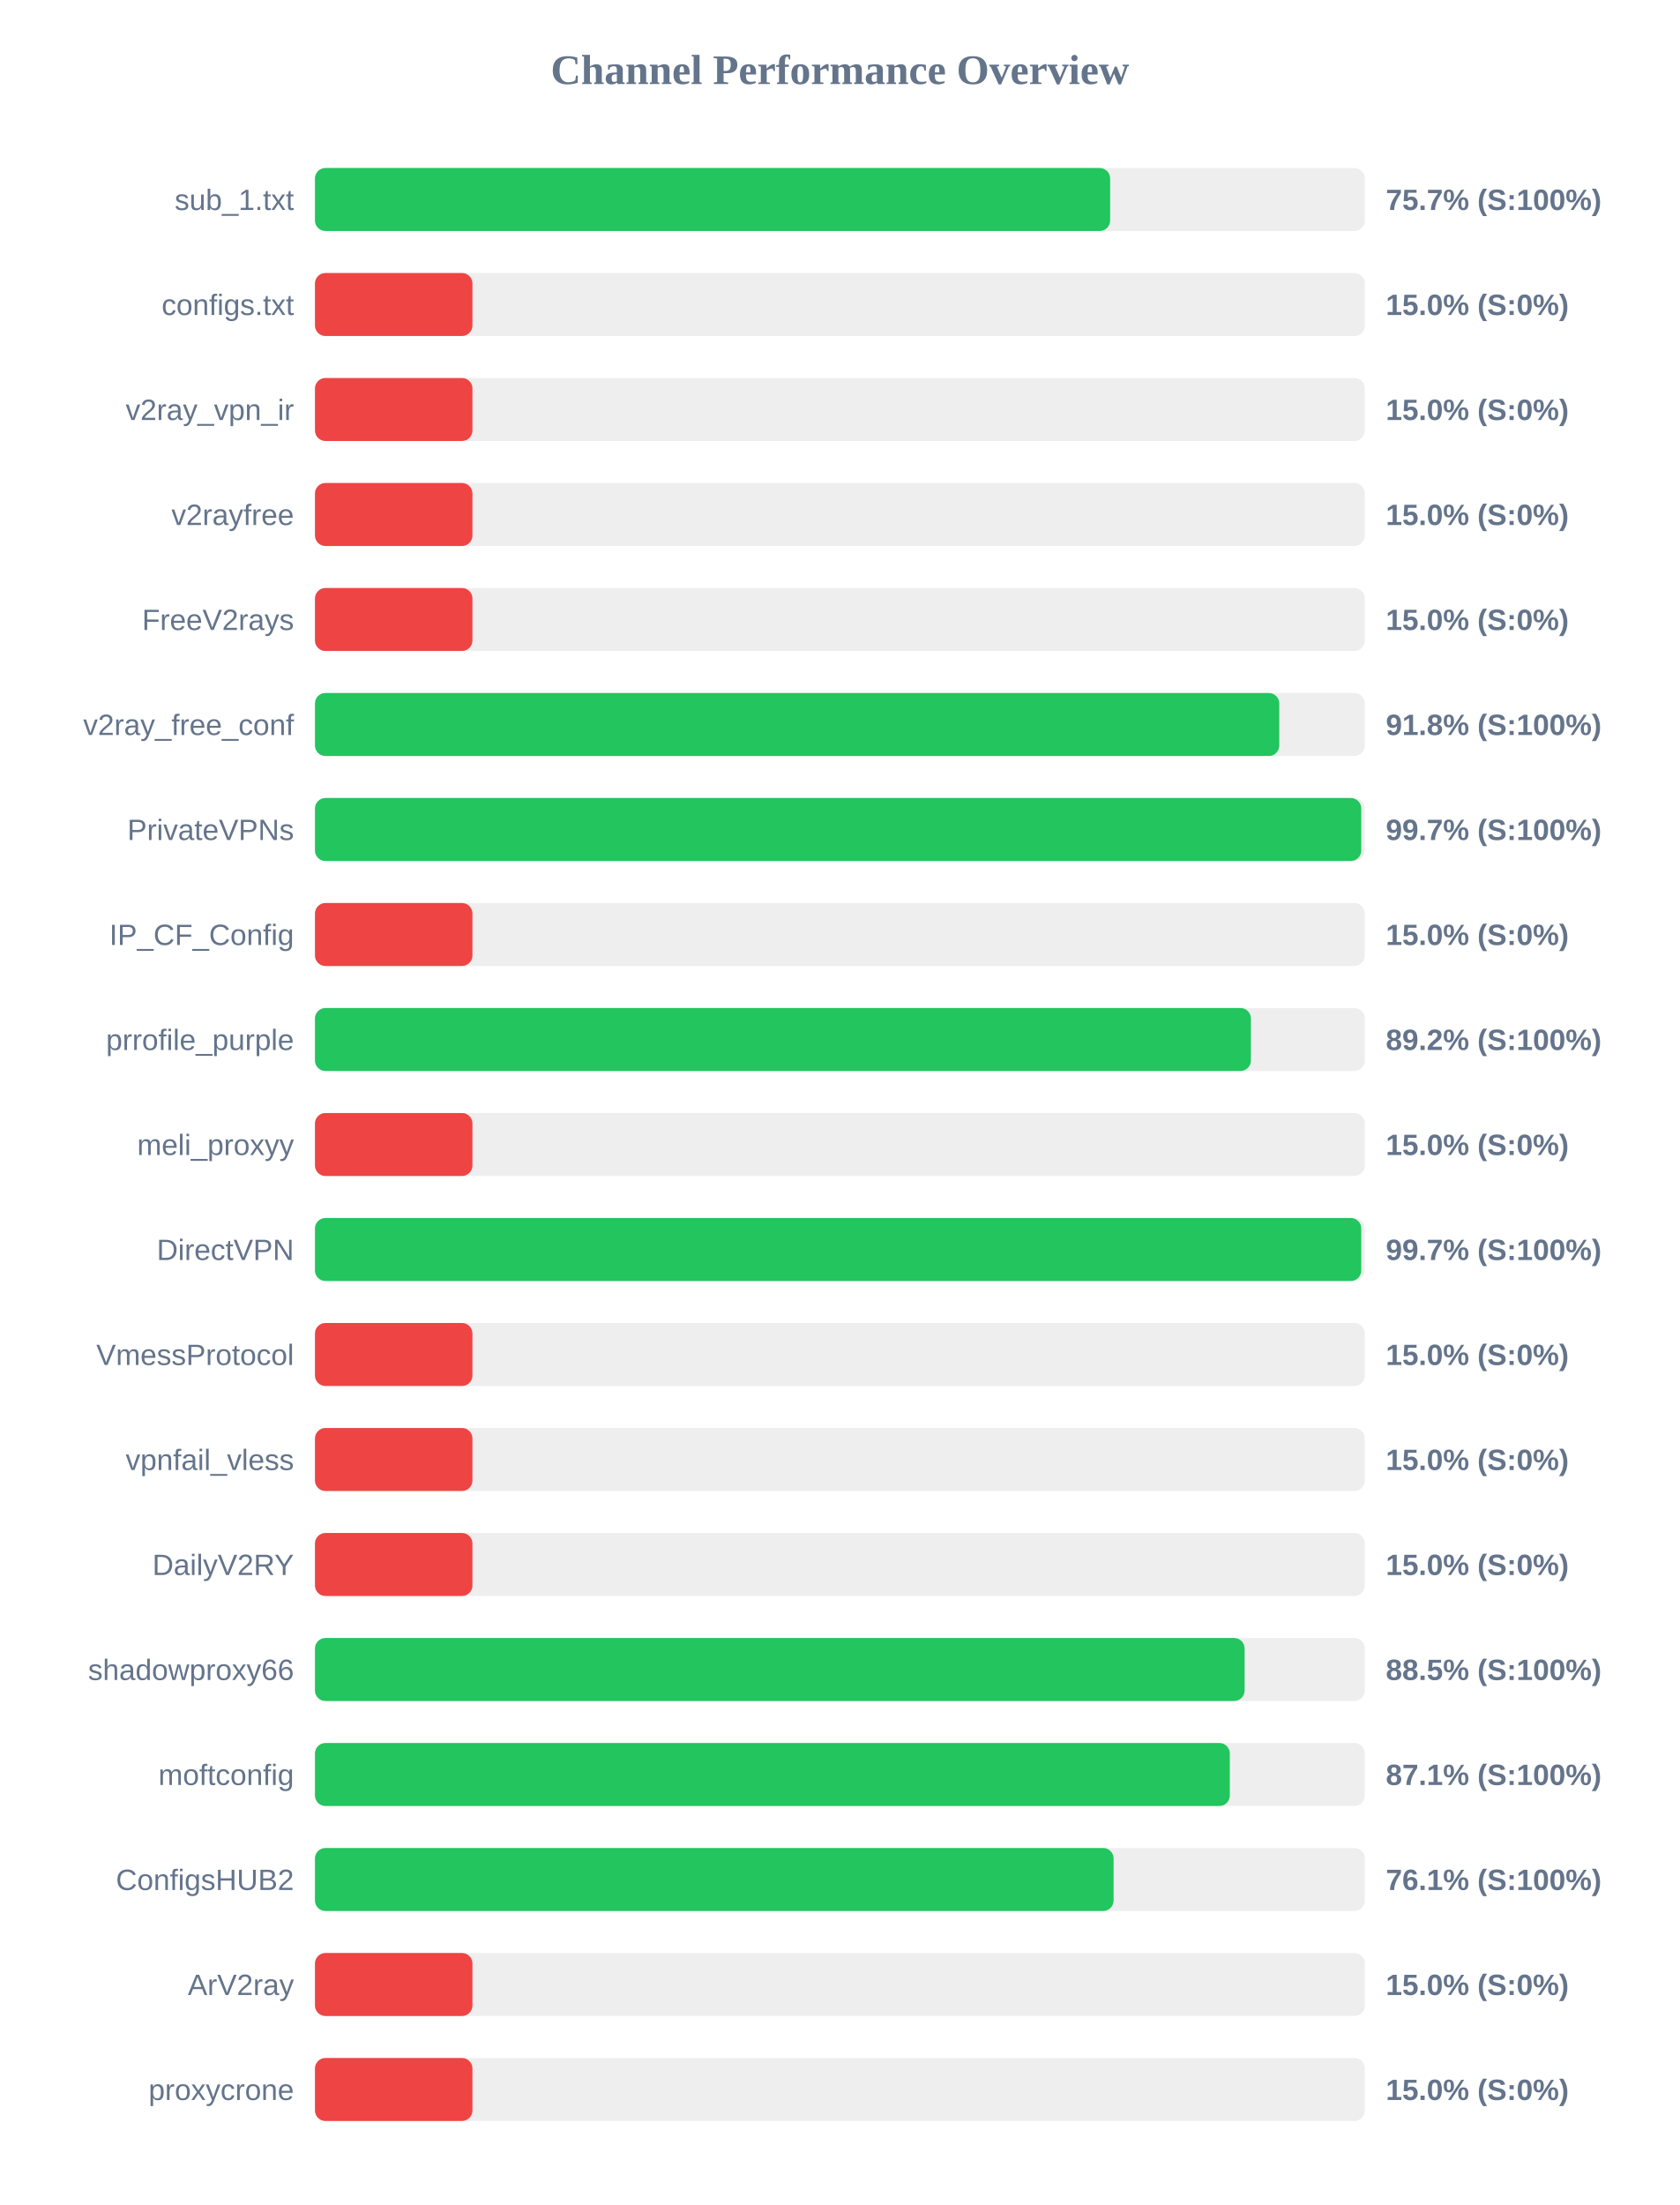
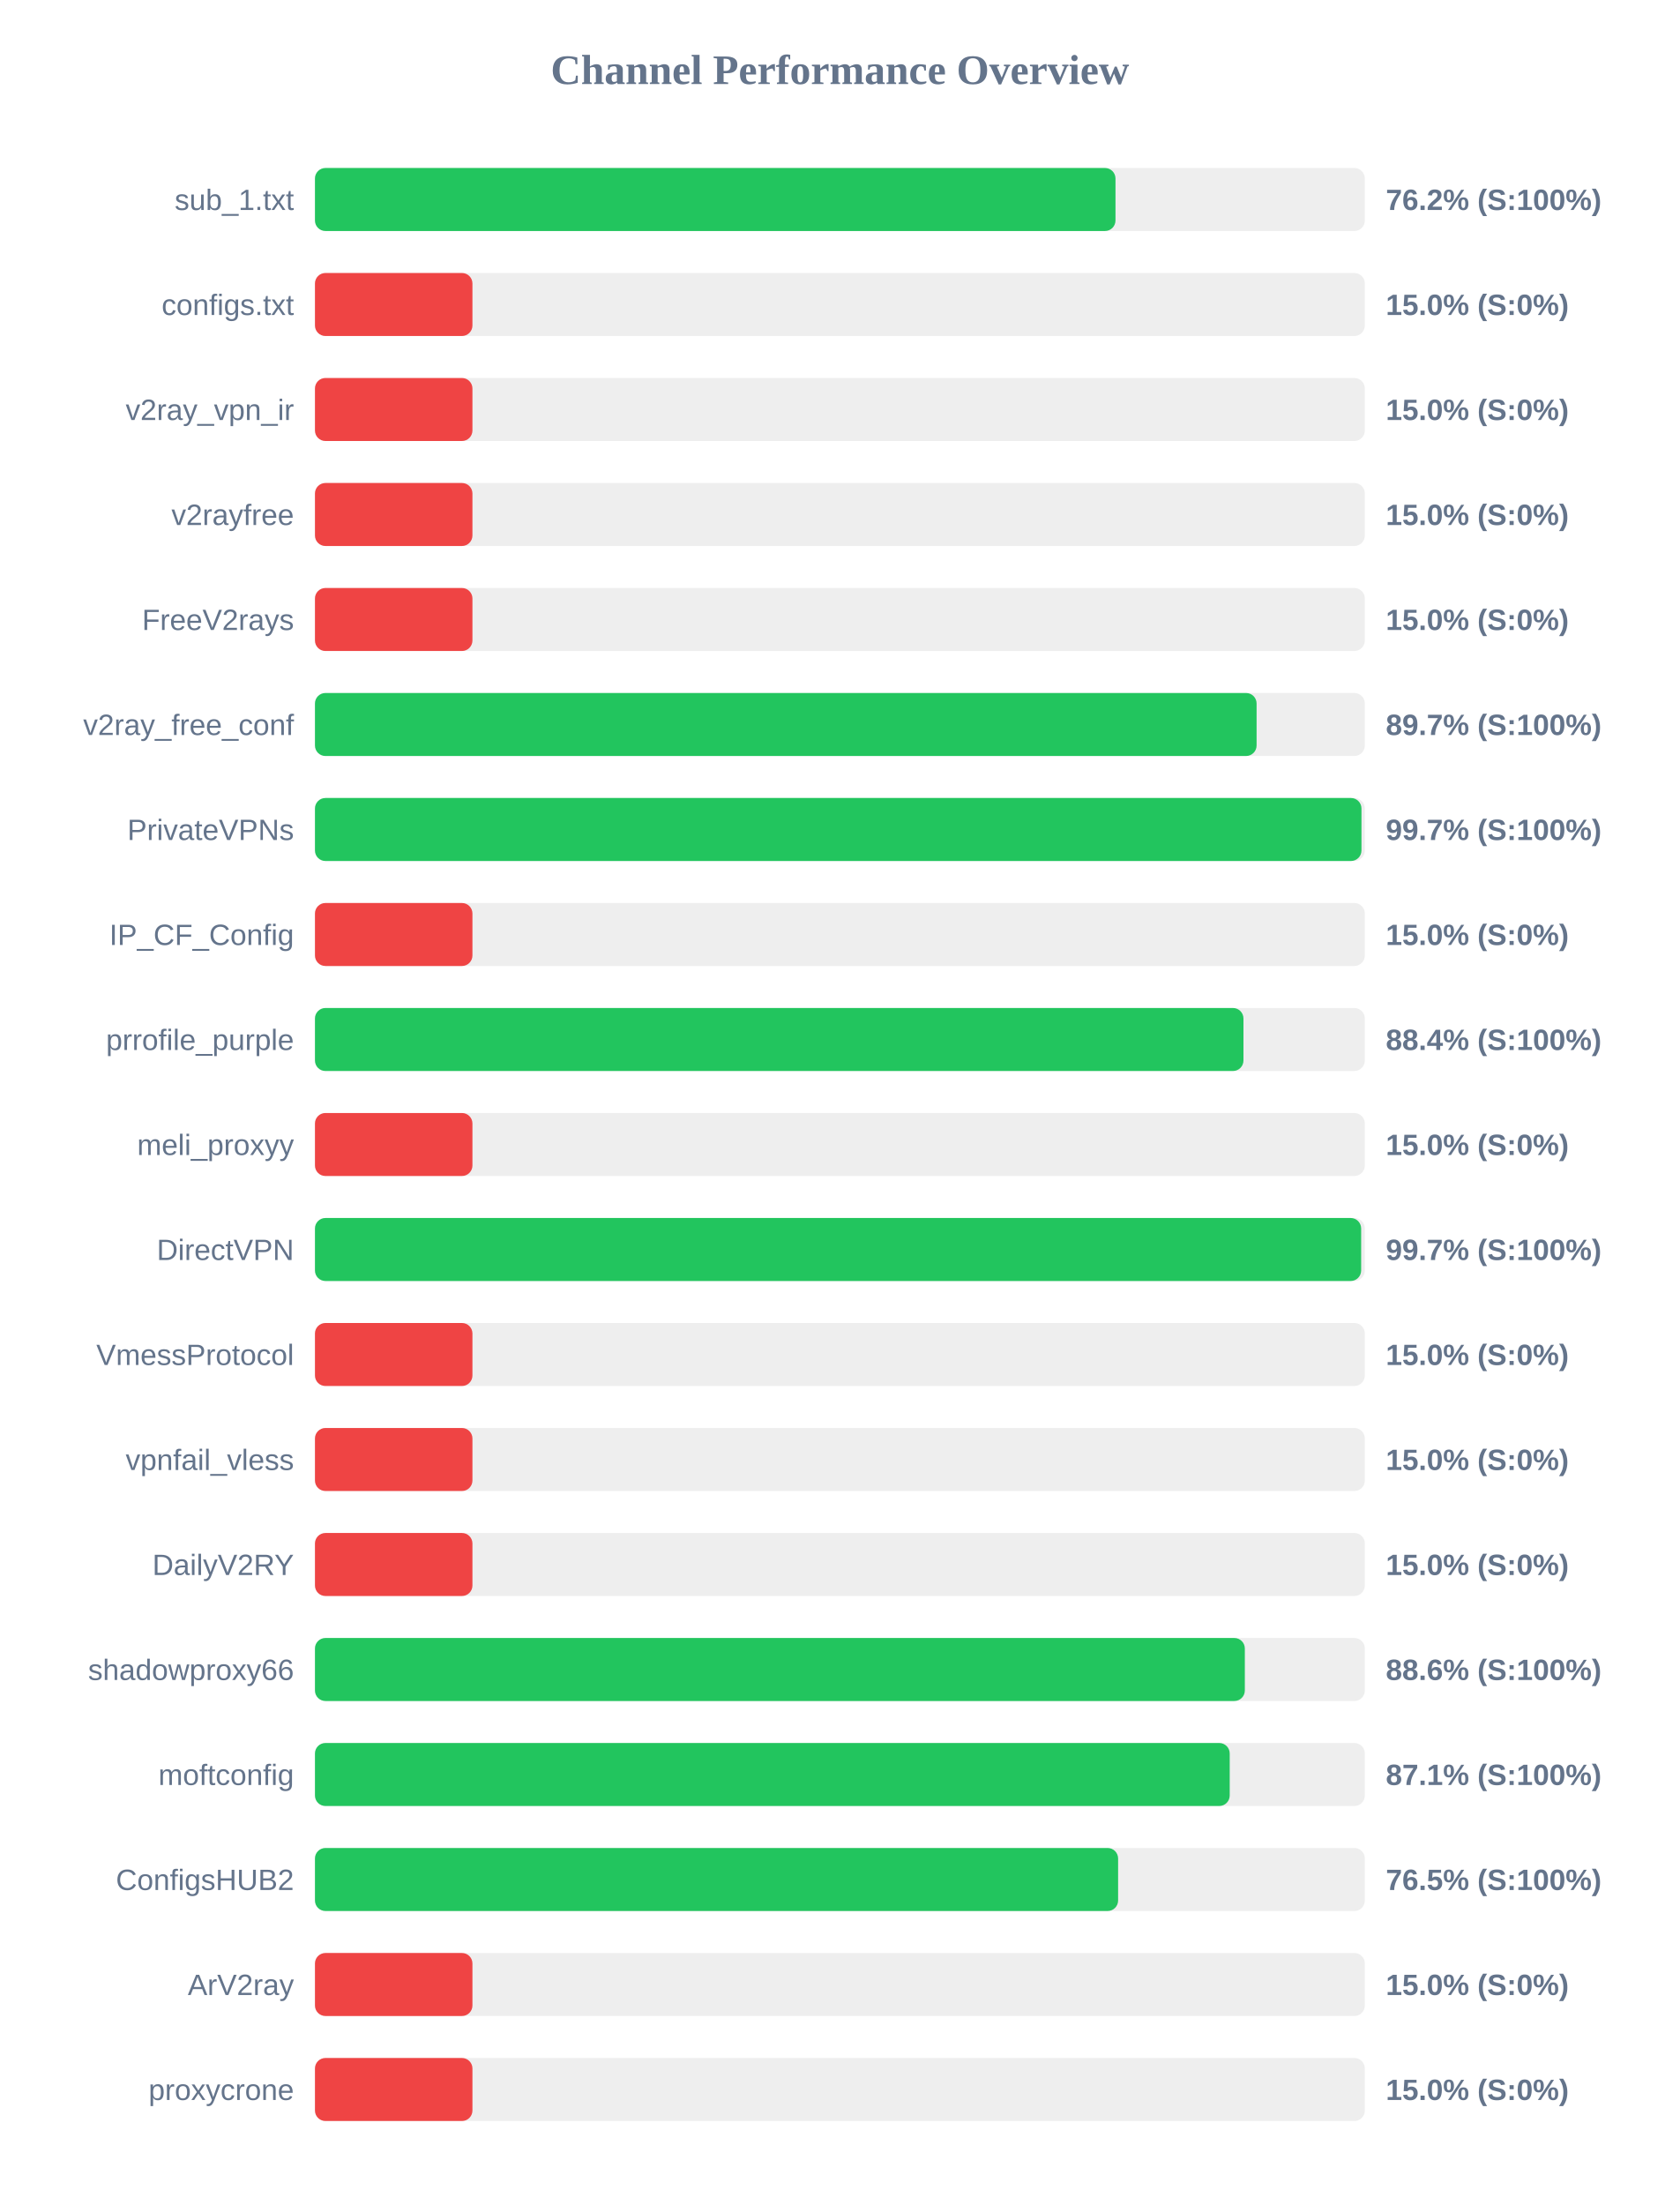
<svg xmlns="http://www.w3.org/2000/svg" width="800" height="1050" version="1.1">
  <style>
        .row { font: 14px Arial; fill: #64748b; }
        .score { font: bold 14px Arial; fill: #64748b; }
    </style>
  <text x="400" y="40" text-anchor="middle" font-size="20px" font-weight="bold" fill="#64748b">Channel Performance Overview</text>
  <rect x="150" y="80" width="500" height="30" fill="#eee" rx="5" />
-   <rect x="150" y="80" width="378.7" height="30" fill="#22c55e" rx="5" />
+   <rect x="150" y="80" width="381.25" height="30" fill="#22c55e" rx="5" />
  <text x="140" y="100" text-anchor="end" class="row">sub_1.txt</text>
-   <text x="660" y="100" text-anchor="start" class="score">75.7% (S:100%)</text>
+   <text x="660" y="100" text-anchor="start" class="score">76.2% (S:100%)</text>
  <rect x="150" y="130" width="500" height="30" fill="#eee" rx="5" />
  <rect x="150" y="130" width="75.0" height="30" fill="#ef4444" rx="5" />
  <text x="140" y="150" text-anchor="end" class="row">configs.txt</text>
  <text x="660" y="150" text-anchor="start" class="score">15.0% (S:0%)</text>
  <rect x="150" y="180" width="500" height="30" fill="#eee" rx="5" />
  <rect x="150" y="180" width="75.0" height="30" fill="#ef4444" rx="5" />
  <text x="140" y="200" text-anchor="end" class="row">v2ray_vpn_ir</text>
  <text x="660" y="200" text-anchor="start" class="score">15.0% (S:0%)</text>
  <rect x="150" y="230" width="500" height="30" fill="#eee" rx="5" />
  <rect x="150" y="230" width="75.0" height="30" fill="#ef4444" rx="5" />
  <text x="140" y="250" text-anchor="end" class="row">v2rayfree</text>
  <text x="660" y="250" text-anchor="start" class="score">15.0% (S:0%)</text>
  <rect x="150" y="280" width="500" height="30" fill="#eee" rx="5" />
  <rect x="150" y="280" width="75.0" height="30" fill="#ef4444" rx="5" />
  <text x="140" y="300" text-anchor="end" class="row">FreeV2rays</text>
  <text x="660" y="300" text-anchor="start" class="score">15.0% (S:0%)</text>
  <rect x="150" y="330" width="500" height="30" fill="#eee" rx="5" />
-   <rect x="150" y="330" width="459.25" height="30" fill="#22c55e" rx="5" />
+   <rect x="150" y="330" width="448.45" height="30" fill="#22c55e" rx="5" />
  <text x="140" y="350" text-anchor="end" class="row">v2ray_free_conf</text>
-   <text x="660" y="350" text-anchor="start" class="score">91.8% (S:100%)</text>
+   <text x="660" y="350" text-anchor="start" class="score">89.7% (S:100%)</text>
  <rect x="150" y="380" width="500" height="30" fill="#eee" rx="5" />
-   <rect x="150" y="380" width="498.3" height="30" fill="#22c55e" rx="5" />
+   <rect x="150" y="380" width="498.4" height="30" fill="#22c55e" rx="5" />
  <text x="140" y="400" text-anchor="end" class="row">PrivateVPNs</text>
  <text x="660" y="400" text-anchor="start" class="score">99.7% (S:100%)</text>
  <rect x="150" y="430" width="500" height="30" fill="#eee" rx="5" />
  <rect x="150" y="430" width="75.0" height="30" fill="#ef4444" rx="5" />
  <text x="140" y="450" text-anchor="end" class="row">IP_CF_Config</text>
  <text x="660" y="450" text-anchor="start" class="score">15.0% (S:0%)</text>
  <rect x="150" y="480" width="500" height="30" fill="#eee" rx="5" />
-   <rect x="150" y="480" width="445.75" height="30" fill="#22c55e" rx="5" />
+   <rect x="150" y="480" width="442.2" height="30" fill="#22c55e" rx="5" />
  <text x="140" y="500" text-anchor="end" class="row">prrofile_purple</text>
-   <text x="660" y="500" text-anchor="start" class="score">89.2% (S:100%)</text>
+   <text x="660" y="500" text-anchor="start" class="score">88.4% (S:100%)</text>
  <rect x="150" y="530" width="500" height="30" fill="#eee" rx="5" />
  <rect x="150" y="530" width="75.0" height="30" fill="#ef4444" rx="5" />
  <text x="140" y="550" text-anchor="end" class="row">meli_proxyy</text>
  <text x="660" y="550" text-anchor="start" class="score">15.0% (S:0%)</text>
  <rect x="150" y="580" width="500" height="30" fill="#eee" rx="5" />
-   <rect x="150" y="580" width="498.3" height="30" fill="#22c55e" rx="5" />
+   <rect x="150" y="580" width="498.25" height="30" fill="#22c55e" rx="5" />
  <text x="140" y="600" text-anchor="end" class="row">DirectVPN</text>
  <text x="660" y="600" text-anchor="start" class="score">99.7% (S:100%)</text>
  <rect x="150" y="630" width="500" height="30" fill="#eee" rx="5" />
  <rect x="150" y="630" width="75.0" height="30" fill="#ef4444" rx="5" />
  <text x="140" y="650" text-anchor="end" class="row">VmessProtocol</text>
  <text x="660" y="650" text-anchor="start" class="score">15.0% (S:0%)</text>
  <rect x="150" y="680" width="500" height="30" fill="#eee" rx="5" />
  <rect x="150" y="680" width="75.0" height="30" fill="#ef4444" rx="5" />
  <text x="140" y="700" text-anchor="end" class="row">vpnfail_vless</text>
  <text x="660" y="700" text-anchor="start" class="score">15.0% (S:0%)</text>
  <rect x="150" y="730" width="500" height="30" fill="#eee" rx="5" />
  <rect x="150" y="730" width="75.0" height="30" fill="#ef4444" rx="5" />
  <text x="140" y="750" text-anchor="end" class="row">DailyV2RY</text>
  <text x="660" y="750" text-anchor="start" class="score">15.0% (S:0%)</text>
  <rect x="150" y="780" width="500" height="30" fill="#eee" rx="5" />
-   <rect x="150" y="780" width="442.75" height="30" fill="#22c55e" rx="5" />
+   <rect x="150" y="780" width="442.85" height="30" fill="#22c55e" rx="5" />
  <text x="140" y="800" text-anchor="end" class="row">shadowproxy66</text>
-   <text x="660" y="800" text-anchor="start" class="score">88.5% (S:100%)</text>
+   <text x="660" y="800" text-anchor="start" class="score">88.6% (S:100%)</text>
  <rect x="150" y="830" width="500" height="30" fill="#eee" rx="5" />
-   <rect x="150" y="830" width="435.7" height="30" fill="#22c55e" rx="5" />
+   <rect x="150" y="830" width="435.65" height="30" fill="#22c55e" rx="5" />
  <text x="140" y="850" text-anchor="end" class="row">moftconfig</text>
  <text x="660" y="850" text-anchor="start" class="score">87.1% (S:100%)</text>
  <rect x="150" y="880" width="500" height="30" fill="#eee" rx="5" />
-   <rect x="150" y="880" width="380.35" height="30" fill="#22c55e" rx="5" />
+   <rect x="150" y="880" width="382.5" height="30" fill="#22c55e" rx="5" />
  <text x="140" y="900" text-anchor="end" class="row">ConfigsHUB2</text>
-   <text x="660" y="900" text-anchor="start" class="score">76.1% (S:100%)</text>
+   <text x="660" y="900" text-anchor="start" class="score">76.5% (S:100%)</text>
  <rect x="150" y="930" width="500" height="30" fill="#eee" rx="5" />
  <rect x="150" y="930" width="75.0" height="30" fill="#ef4444" rx="5" />
  <text x="140" y="950" text-anchor="end" class="row">ArV2ray</text>
  <text x="660" y="950" text-anchor="start" class="score">15.0% (S:0%)</text>
  <rect x="150" y="980" width="500" height="30" fill="#eee" rx="5" />
  <rect x="150" y="980" width="75.0" height="30" fill="#ef4444" rx="5" />
  <text x="140" y="1000" text-anchor="end" class="row">proxycrone</text>
  <text x="660" y="1000" text-anchor="start" class="score">15.0% (S:0%)</text>
</svg>
